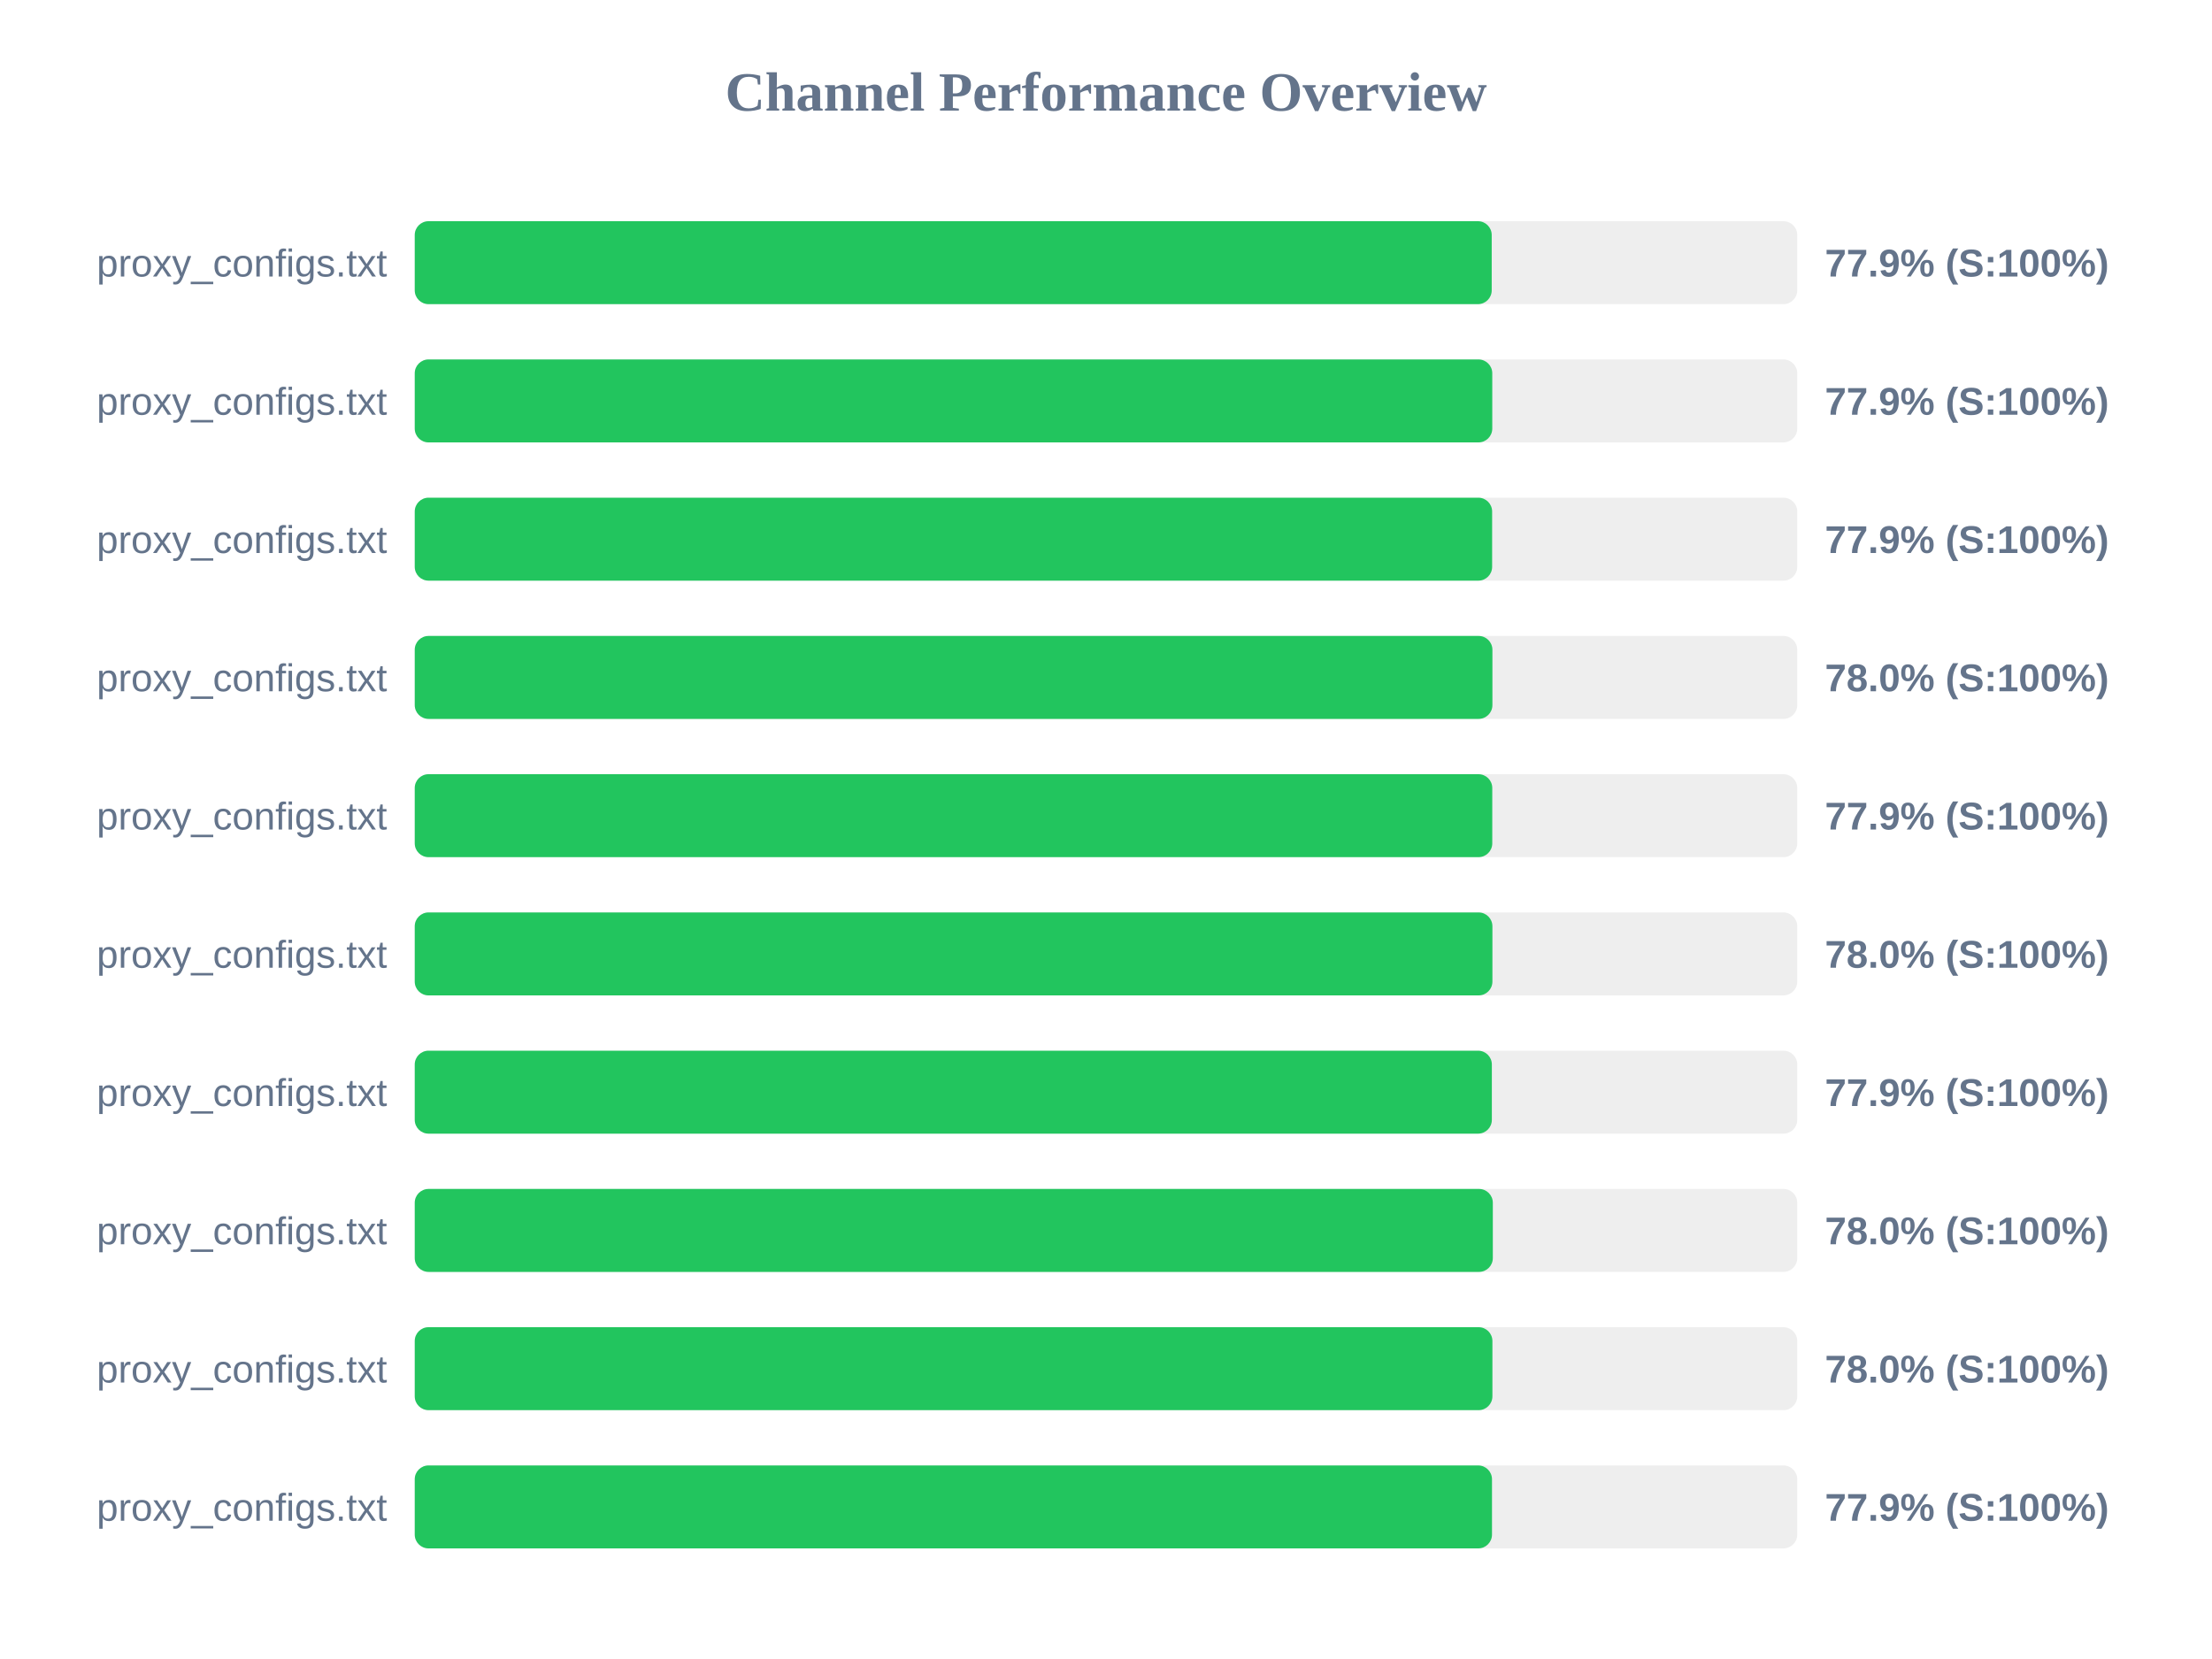
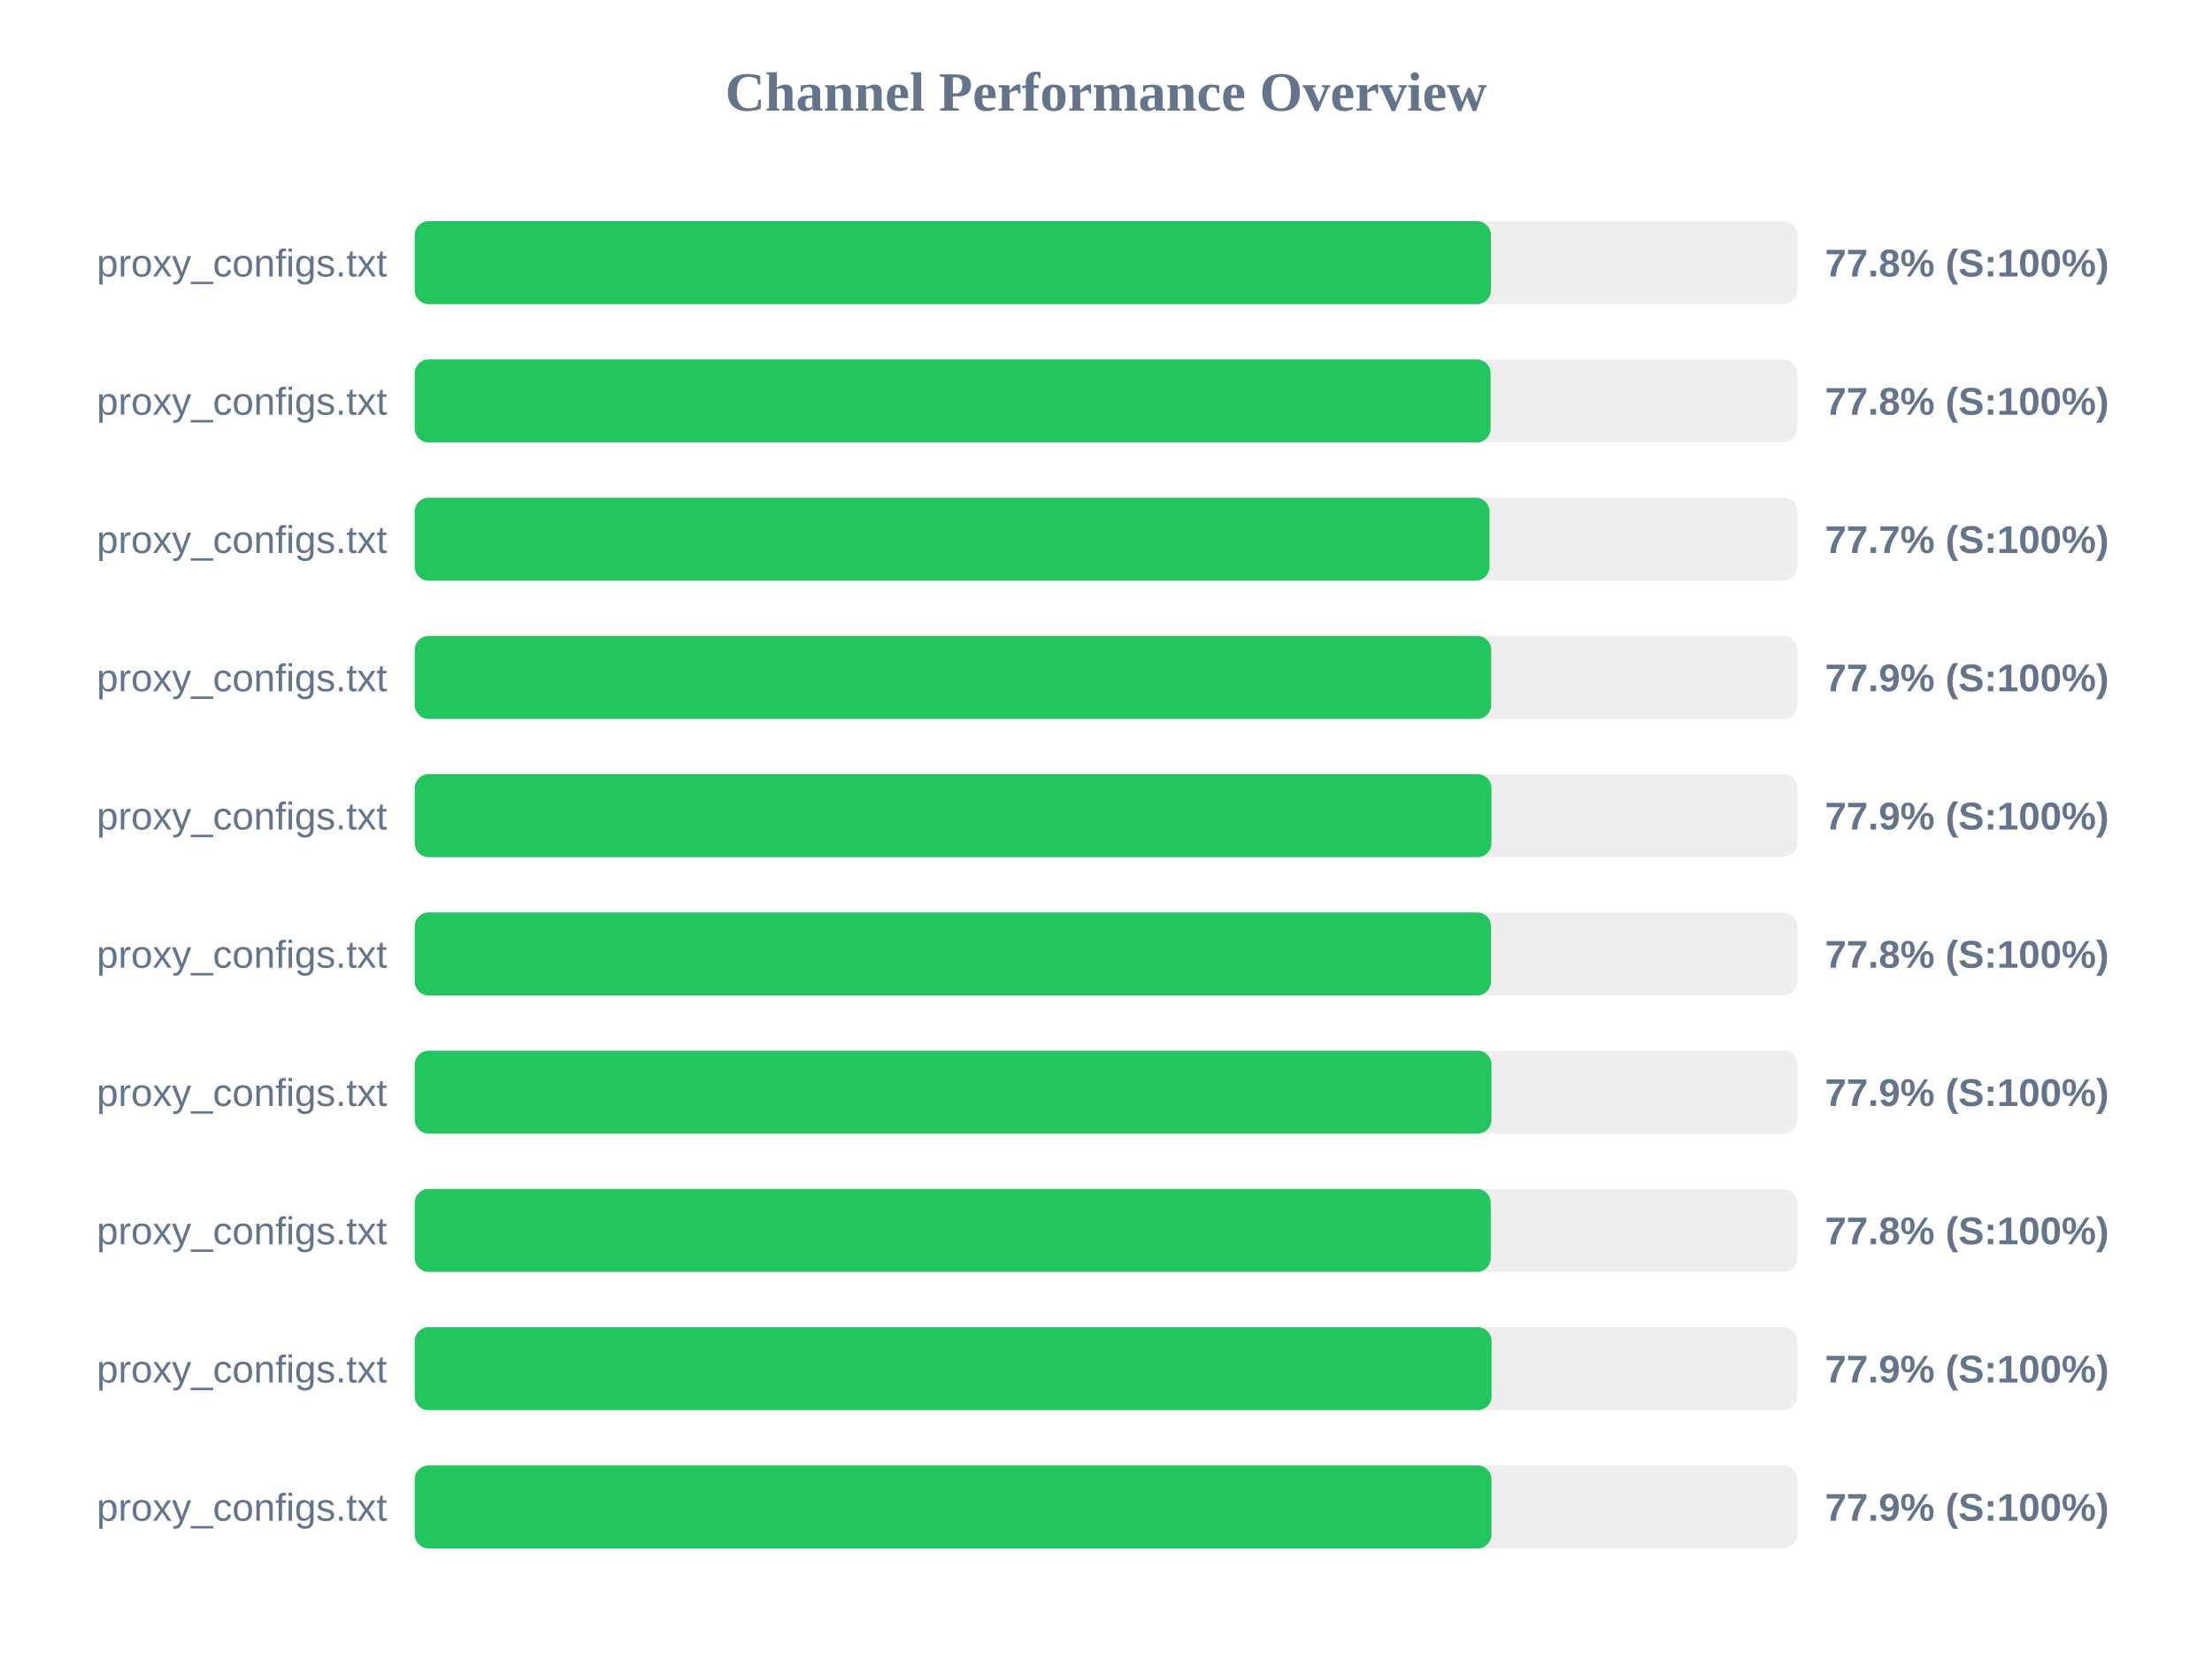
<svg xmlns="http://www.w3.org/2000/svg" width="800" height="600" version="1.1">
  <style>
        .row { font: 14px Arial; fill: #64748b; }
        .score { font: bold 14px Arial; fill: #64748b; }
    </style>
  <text x="400" y="40" text-anchor="middle" font-size="20px" font-weight="bold" fill="#64748b">Channel Performance Overview</text>
  <rect x="150" y="80" width="500" height="30" fill="#eee" rx="5" />
-   <rect x="150" y="80" width="389.5" height="30" fill="#22c55e" rx="5" />
+   <rect x="150" y="80" width="389.2" height="30" fill="#22c55e" rx="5" />
  <text x="140" y="100" text-anchor="end" class="row">proxy_configs.txt</text>
-   <text x="660" y="100" text-anchor="start" class="score">77.9% (S:100%)</text>
+   <text x="660" y="100" text-anchor="start" class="score">77.8% (S:100%)</text>
  <rect x="150" y="130" width="500" height="30" fill="#eee" rx="5" />
-   <rect x="150" y="130" width="389.7" height="30" fill="#22c55e" rx="5" />
+   <rect x="150" y="130" width="389.1" height="30" fill="#22c55e" rx="5" />
  <text x="140" y="150" text-anchor="end" class="row">proxy_configs.txt</text>
-   <text x="660" y="150" text-anchor="start" class="score">77.9% (S:100%)</text>
+   <text x="660" y="150" text-anchor="start" class="score">77.8% (S:100%)</text>
  <rect x="150" y="180" width="500" height="30" fill="#eee" rx="5" />
-   <rect x="150" y="180" width="389.65" height="30" fill="#22c55e" rx="5" />
+   <rect x="150" y="180" width="388.7" height="30" fill="#22c55e" rx="5" />
  <text x="140" y="200" text-anchor="end" class="row">proxy_configs.txt</text>
-   <text x="660" y="200" text-anchor="start" class="score">77.9% (S:100%)</text>
+   <text x="660" y="200" text-anchor="start" class="score">77.7% (S:100%)</text>
  <rect x="150" y="230" width="500" height="30" fill="#eee" rx="5" />
-   <rect x="150" y="230" width="389.75" height="30" fill="#22c55e" rx="5" />
+   <rect x="150" y="230" width="389.3" height="30" fill="#22c55e" rx="5" />
  <text x="140" y="250" text-anchor="end" class="row">proxy_configs.txt</text>
-   <text x="660" y="250" text-anchor="start" class="score">78.0% (S:100%)</text>
+   <text x="660" y="250" text-anchor="start" class="score">77.9% (S:100%)</text>
  <rect x="150" y="280" width="500" height="30" fill="#eee" rx="5" />
-   <rect x="150" y="280" width="389.7" height="30" fill="#22c55e" rx="5" />
+   <rect x="150" y="280" width="389.4" height="30" fill="#22c55e" rx="5" />
  <text x="140" y="300" text-anchor="end" class="row">proxy_configs.txt</text>
  <text x="660" y="300" text-anchor="start" class="score">77.9% (S:100%)</text>
  <rect x="150" y="330" width="500" height="30" fill="#eee" rx="5" />
-   <rect x="150" y="330" width="389.75" height="30" fill="#22c55e" rx="5" />
+   <rect x="150" y="330" width="389.25" height="30" fill="#22c55e" rx="5" />
  <text x="140" y="350" text-anchor="end" class="row">proxy_configs.txt</text>
-   <text x="660" y="350" text-anchor="start" class="score">78.0% (S:100%)</text>
+   <text x="660" y="350" text-anchor="start" class="score">77.8% (S:100%)</text>
  <rect x="150" y="380" width="500" height="30" fill="#eee" rx="5" />
-   <rect x="150" y="380" width="389.55" height="30" fill="#22c55e" rx="5" />
+   <rect x="150" y="380" width="389.4" height="30" fill="#22c55e" rx="5" />
  <text x="140" y="400" text-anchor="end" class="row">proxy_configs.txt</text>
  <text x="660" y="400" text-anchor="start" class="score">77.9% (S:100%)</text>
  <rect x="150" y="430" width="500" height="30" fill="#eee" rx="5" />
-   <rect x="150" y="430" width="389.9" height="30" fill="#22c55e" rx="5" />
+   <rect x="150" y="430" width="389.15" height="30" fill="#22c55e" rx="5" />
  <text x="140" y="450" text-anchor="end" class="row">proxy_configs.txt</text>
-   <text x="660" y="450" text-anchor="start" class="score">78.0% (S:100%)</text>
+   <text x="660" y="450" text-anchor="start" class="score">77.8% (S:100%)</text>
  <rect x="150" y="480" width="500" height="30" fill="#eee" rx="5" />
-   <rect x="150" y="480" width="389.75" height="30" fill="#22c55e" rx="5" />
+   <rect x="150" y="480" width="389.45" height="30" fill="#22c55e" rx="5" />
  <text x="140" y="500" text-anchor="end" class="row">proxy_configs.txt</text>
-   <text x="660" y="500" text-anchor="start" class="score">78.0% (S:100%)</text>
+   <text x="660" y="500" text-anchor="start" class="score">77.9% (S:100%)</text>
  <rect x="150" y="530" width="500" height="30" fill="#eee" rx="5" />
-   <rect x="150" y="530" width="389.6" height="30" fill="#22c55e" rx="5" />
+   <rect x="150" y="530" width="389.4" height="30" fill="#22c55e" rx="5" />
  <text x="140" y="550" text-anchor="end" class="row">proxy_configs.txt</text>
  <text x="660" y="550" text-anchor="start" class="score">77.9% (S:100%)</text>
</svg>
